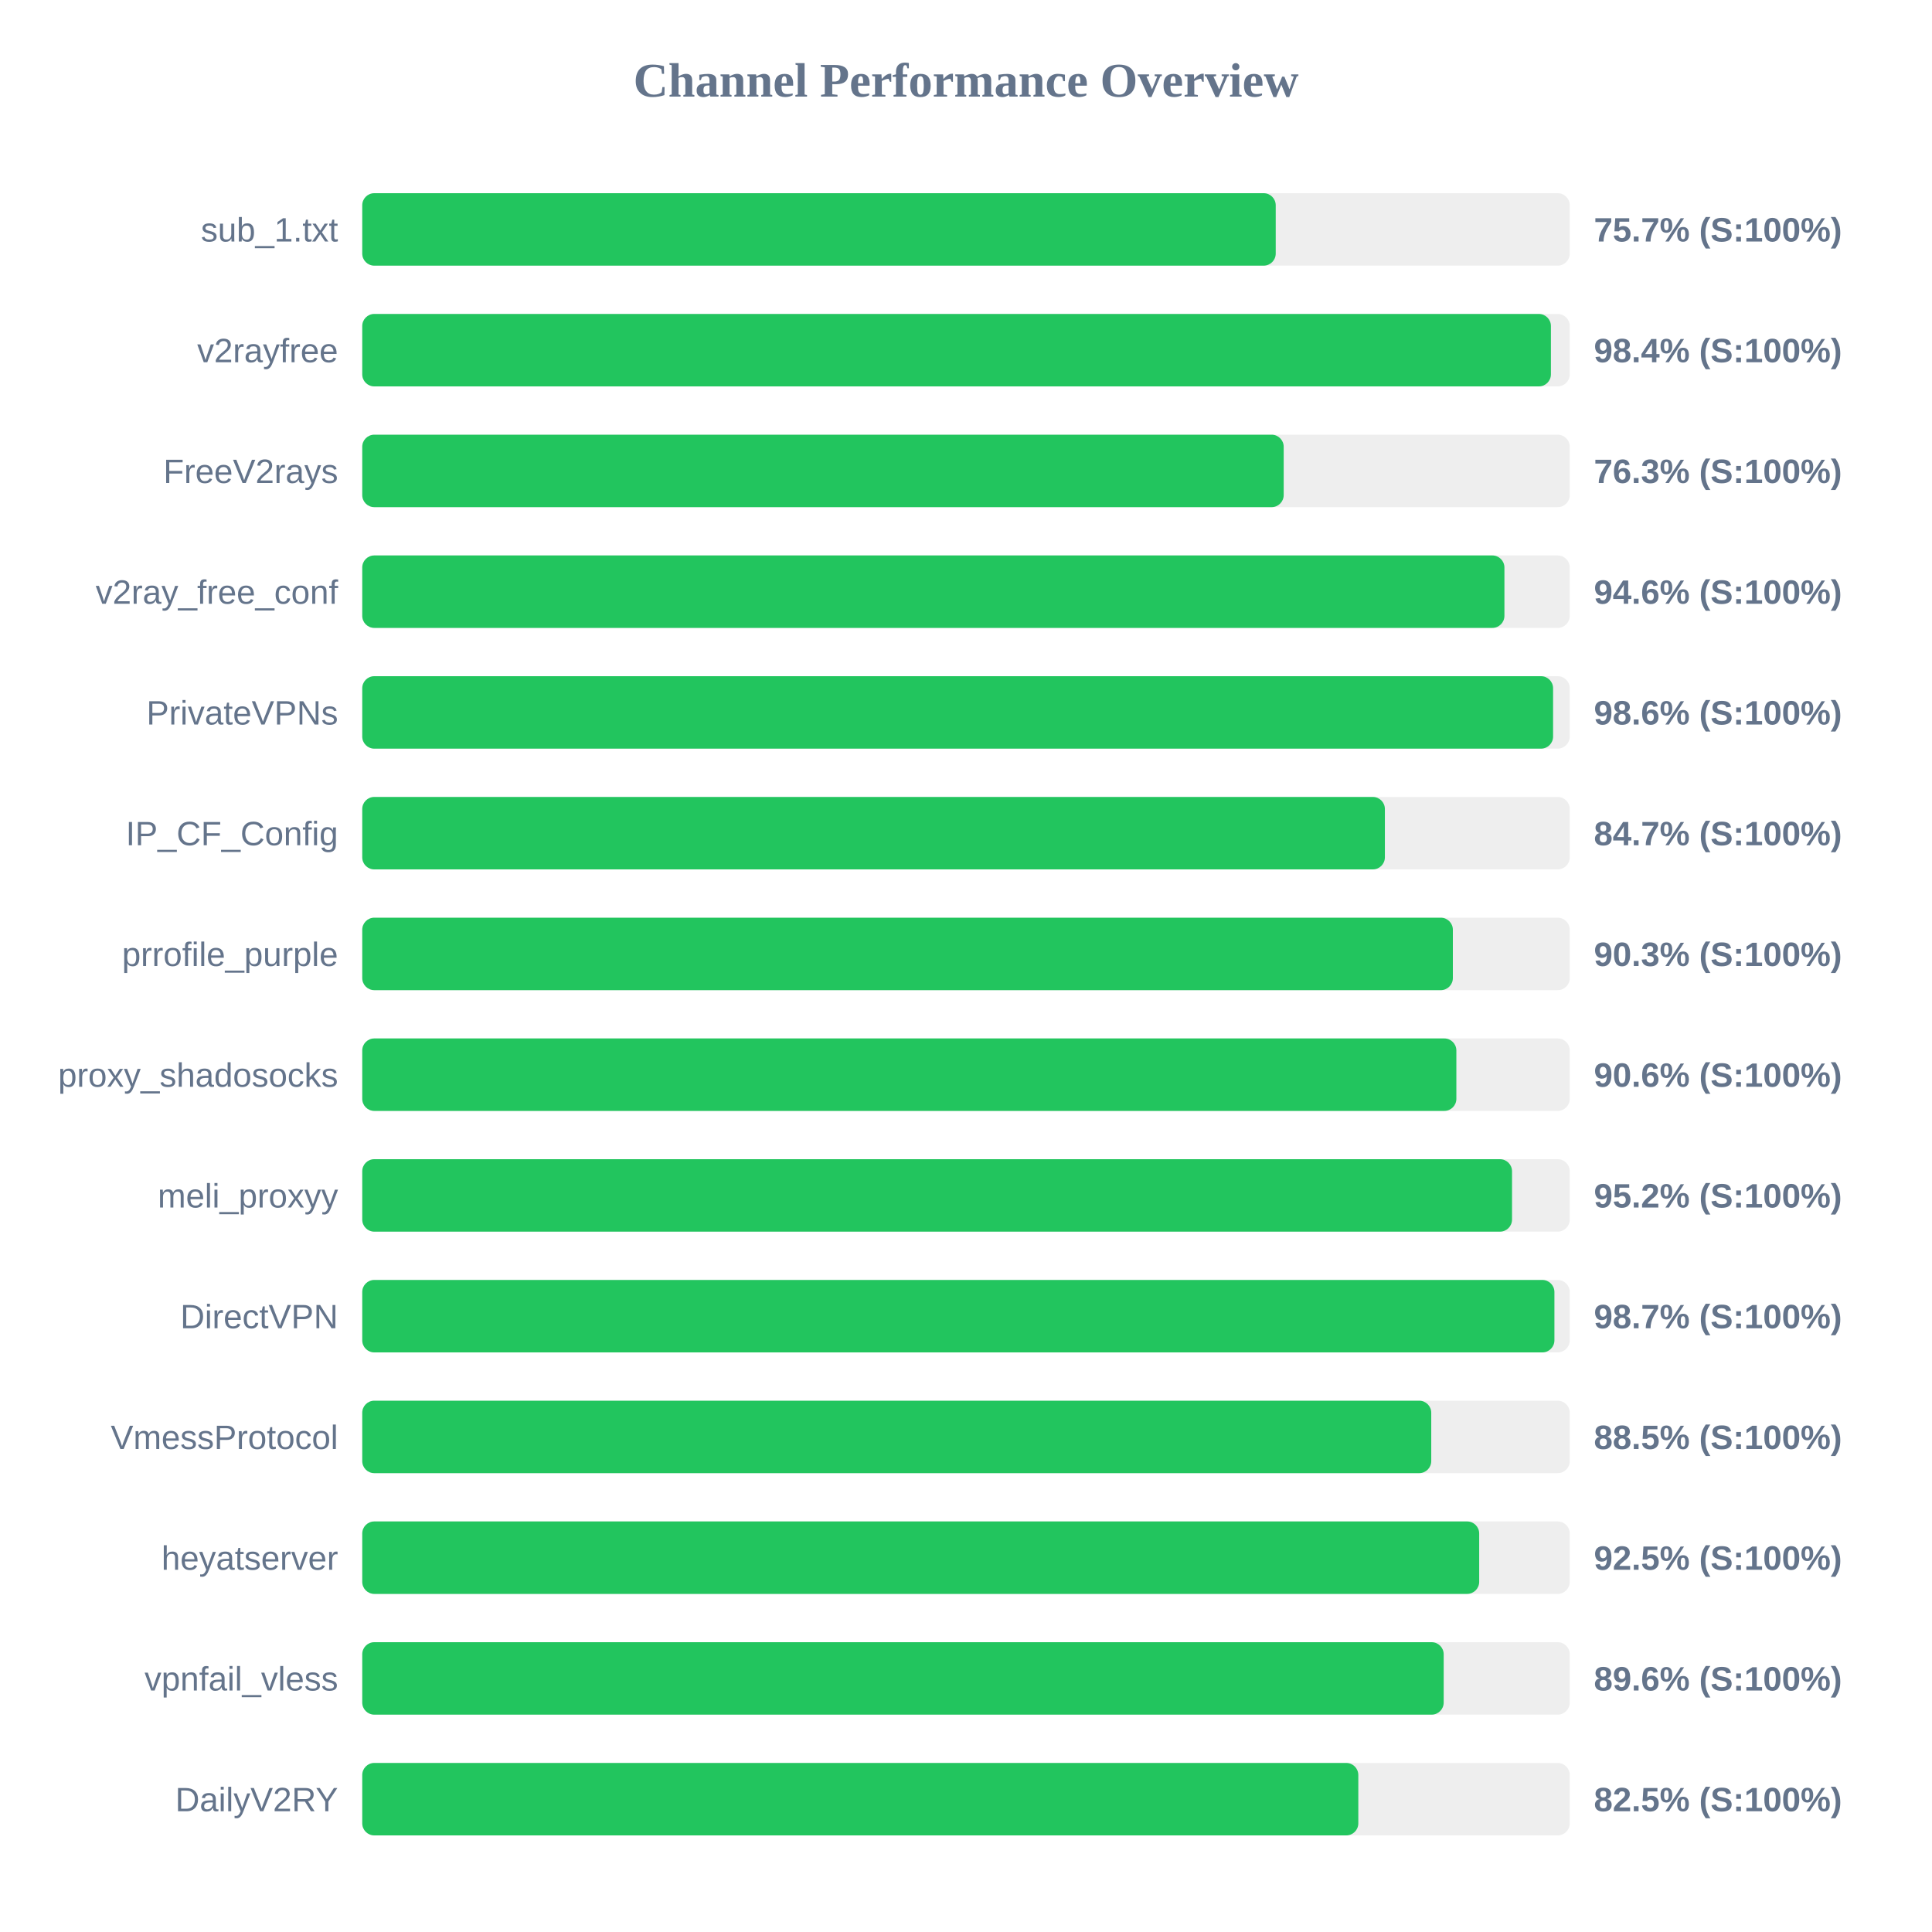
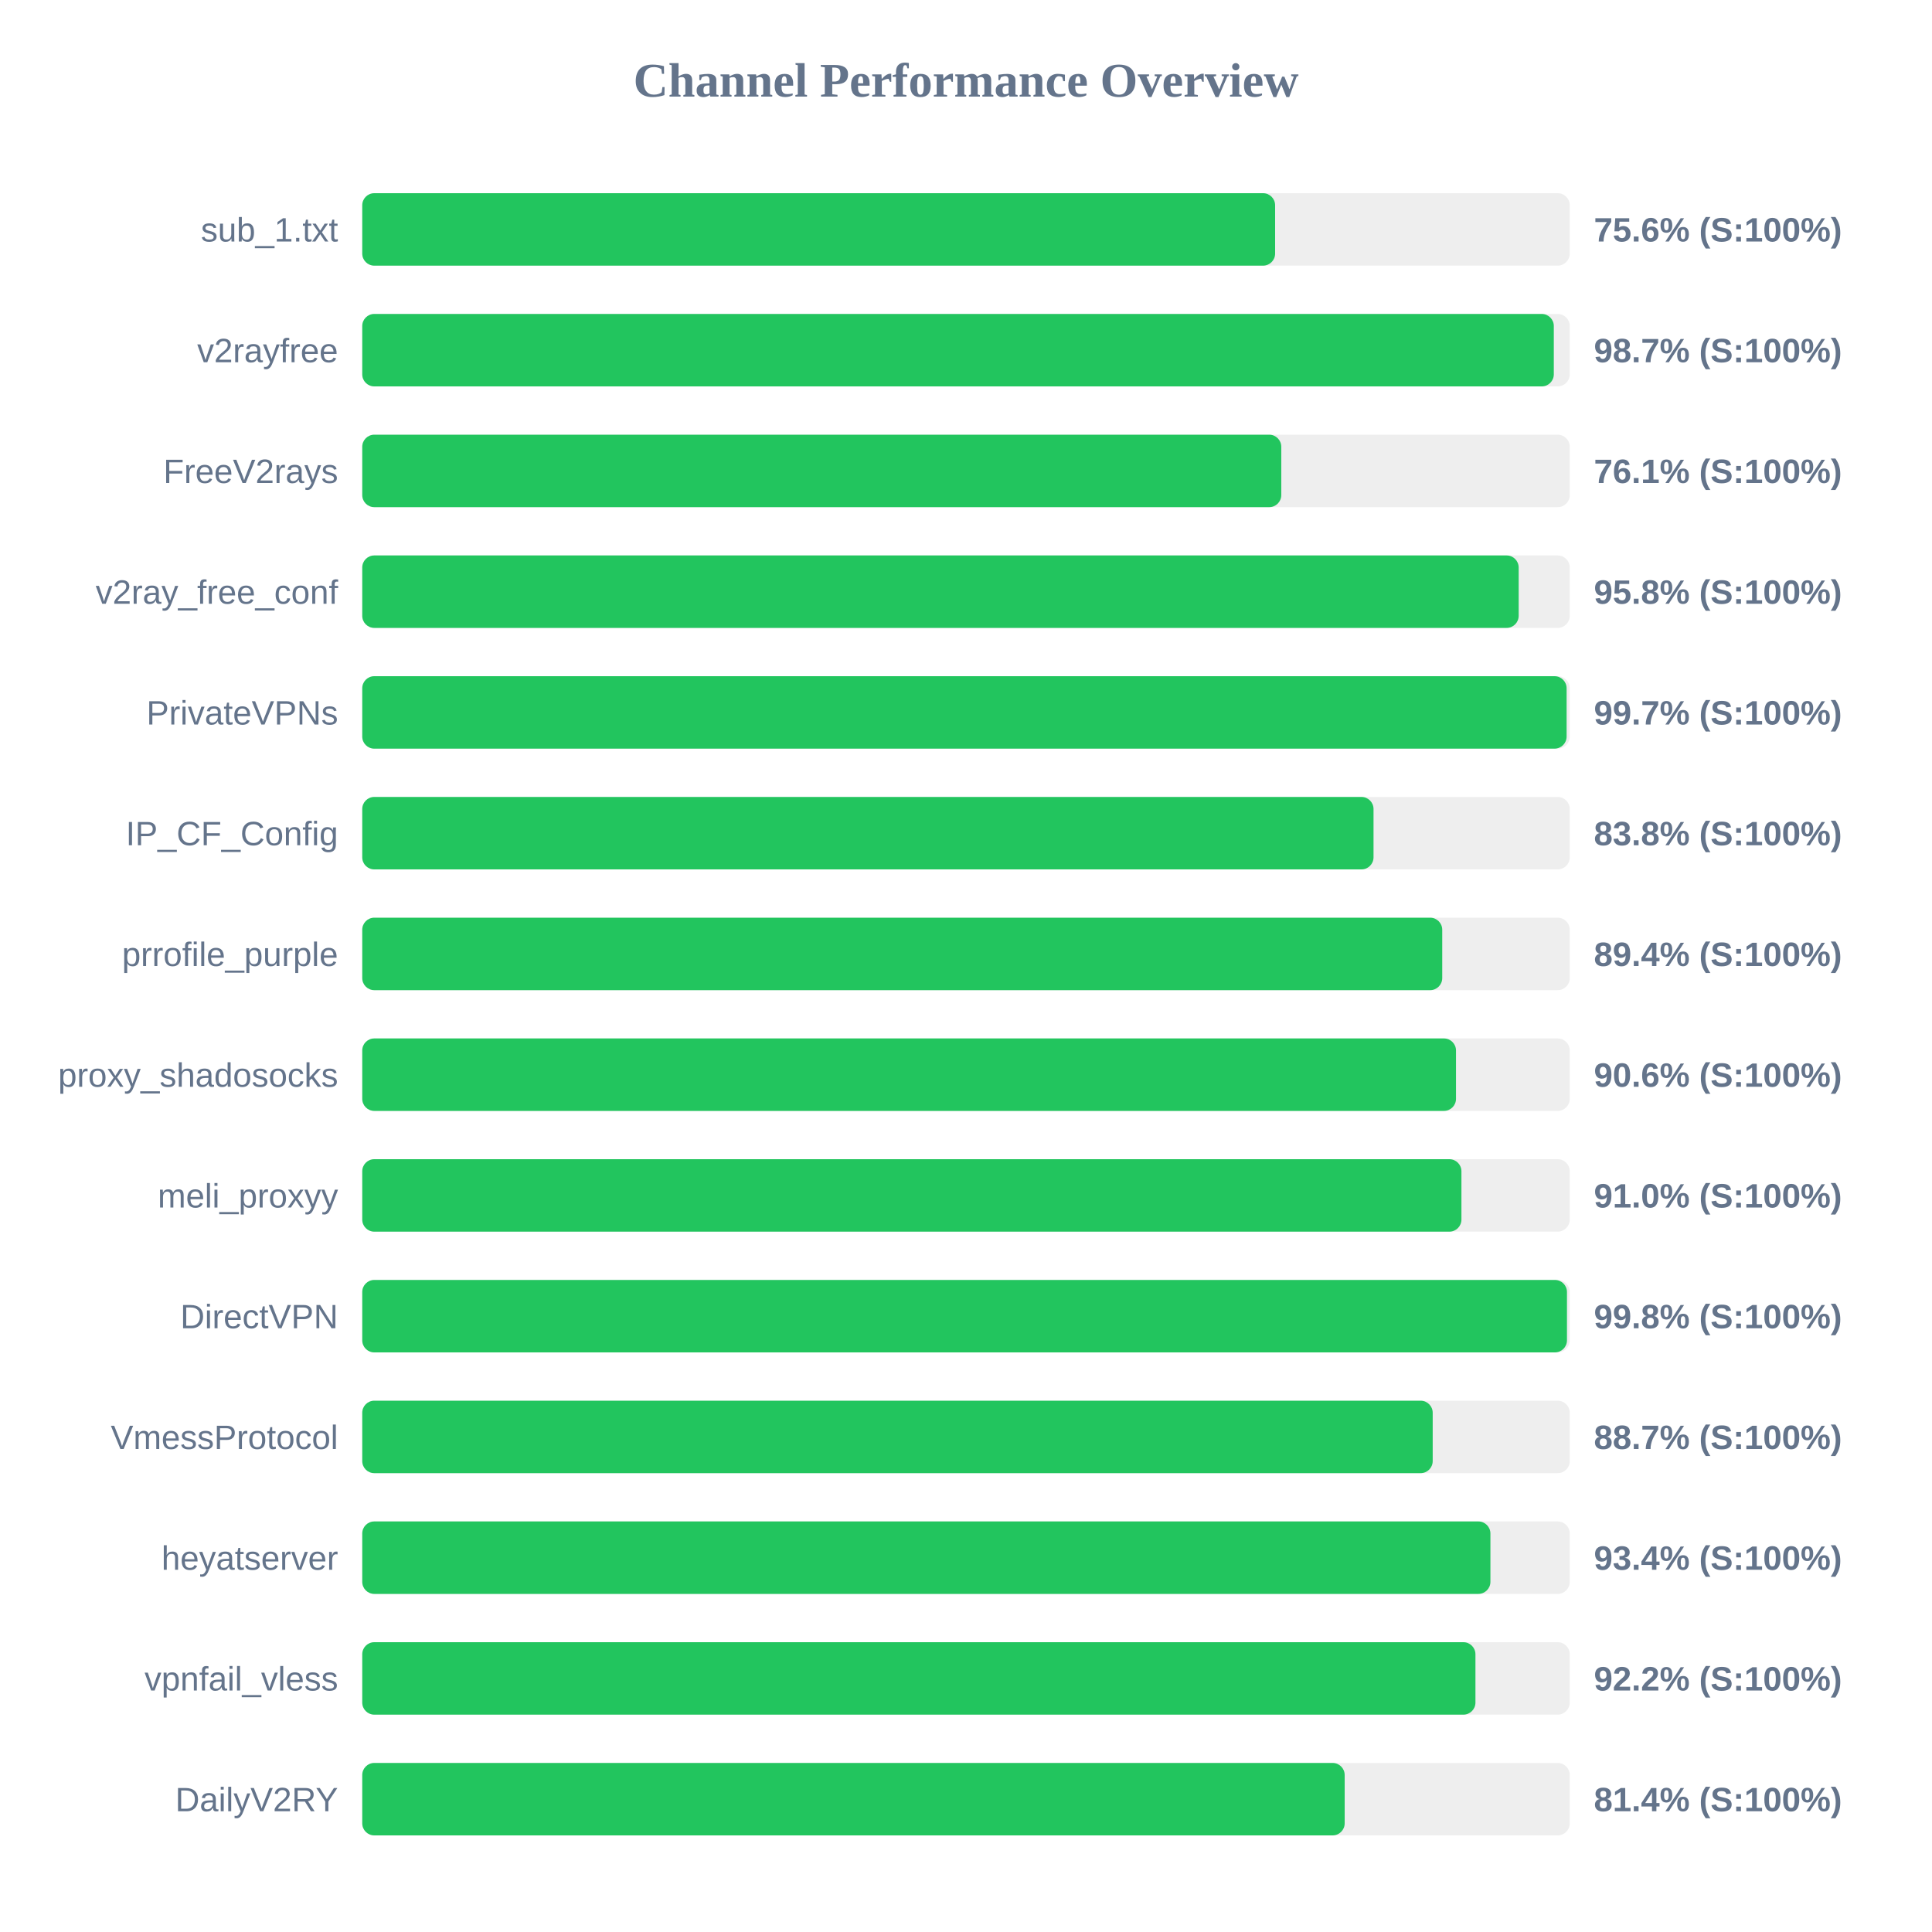
<svg xmlns="http://www.w3.org/2000/svg" width="800" height="800" version="1.1">
  <style>
        .row { font: 14px Arial; fill: #64748b; }
        .score { font: bold 14px Arial; fill: #64748b; }
    </style>
  <text x="400" y="40" text-anchor="middle" font-size="20px" font-weight="bold" fill="#64748b">Channel Performance Overview</text>
  <rect x="150" y="80" width="500" height="30" fill="#eee" rx="5" />
-   <rect x="150" y="80" width="378.25" height="30" fill="#22c55e" rx="5" />
+   <rect x="150" y="80" width="378.0" height="30" fill="#22c55e" rx="5" />
  <text x="140" y="100" text-anchor="end" class="row">sub_1.txt</text>
-   <text x="660" y="100" text-anchor="start" class="score">75.7% (S:100%)</text>
+   <text x="660" y="100" text-anchor="start" class="score">75.6% (S:100%)</text>
  <rect x="150" y="130" width="500" height="30" fill="#eee" rx="5" />
-   <rect x="150" y="130" width="492.2" height="30" fill="#22c55e" rx="5" />
+   <rect x="150" y="130" width="493.4" height="30" fill="#22c55e" rx="5" />
  <text x="140" y="150" text-anchor="end" class="row">v2rayfree</text>
-   <text x="660" y="150" text-anchor="start" class="score">98.4% (S:100%)</text>
+   <text x="660" y="150" text-anchor="start" class="score">98.7% (S:100%)</text>
  <rect x="150" y="180" width="500" height="30" fill="#eee" rx="5" />
-   <rect x="150" y="180" width="381.55" height="30" fill="#22c55e" rx="5" />
+   <rect x="150" y="180" width="380.55" height="30" fill="#22c55e" rx="5" />
  <text x="140" y="200" text-anchor="end" class="row">FreeV2rays</text>
-   <text x="660" y="200" text-anchor="start" class="score">76.3% (S:100%)</text>
+   <text x="660" y="200" text-anchor="start" class="score">76.1% (S:100%)</text>
  <rect x="150" y="230" width="500" height="30" fill="#eee" rx="5" />
-   <rect x="150" y="230" width="472.95" height="30" fill="#22c55e" rx="5" />
+   <rect x="150" y="230" width="478.85" height="30" fill="#22c55e" rx="5" />
  <text x="140" y="250" text-anchor="end" class="row">v2ray_free_conf</text>
-   <text x="660" y="250" text-anchor="start" class="score">94.6% (S:100%)</text>
+   <text x="660" y="250" text-anchor="start" class="score">95.8% (S:100%)</text>
  <rect x="150" y="280" width="500" height="30" fill="#eee" rx="5" />
-   <rect x="150" y="280" width="493.1" height="30" fill="#22c55e" rx="5" />
+   <rect x="150" y="280" width="498.7" height="30" fill="#22c55e" rx="5" />
  <text x="140" y="300" text-anchor="end" class="row">PrivateVPNs</text>
-   <text x="660" y="300" text-anchor="start" class="score">98.6% (S:100%)</text>
+   <text x="660" y="300" text-anchor="start" class="score">99.7% (S:100%)</text>
  <rect x="150" y="330" width="500" height="30" fill="#eee" rx="5" />
-   <rect x="150" y="330" width="423.45" height="30" fill="#22c55e" rx="5" />
+   <rect x="150" y="330" width="418.75" height="30" fill="#22c55e" rx="5" />
  <text x="140" y="350" text-anchor="end" class="row">IP_CF_Config</text>
-   <text x="660" y="350" text-anchor="start" class="score">84.7% (S:100%)</text>
+   <text x="660" y="350" text-anchor="start" class="score">83.8% (S:100%)</text>
  <rect x="150" y="380" width="500" height="30" fill="#eee" rx="5" />
-   <rect x="150" y="380" width="451.6" height="30" fill="#22c55e" rx="5" />
+   <rect x="150" y="380" width="447.2" height="30" fill="#22c55e" rx="5" />
  <text x="140" y="400" text-anchor="end" class="row">prrofile_purple</text>
-   <text x="660" y="400" text-anchor="start" class="score">90.3% (S:100%)</text>
+   <text x="660" y="400" text-anchor="start" class="score">89.4% (S:100%)</text>
  <rect x="150" y="430" width="500" height="30" fill="#eee" rx="5" />
-   <rect x="150" y="430" width="453.05" height="30" fill="#22c55e" rx="5" />
+   <rect x="150" y="430" width="452.9" height="30" fill="#22c55e" rx="5" />
  <text x="140" y="450" text-anchor="end" class="row">proxy_shadosocks</text>
  <text x="660" y="450" text-anchor="start" class="score">90.6% (S:100%)</text>
  <rect x="150" y="480" width="500" height="30" fill="#eee" rx="5" />
-   <rect x="150" y="480" width="476.1" height="30" fill="#22c55e" rx="5" />
+   <rect x="150" y="480" width="455.15" height="30" fill="#22c55e" rx="5" />
  <text x="140" y="500" text-anchor="end" class="row">meli_proxyy</text>
-   <text x="660" y="500" text-anchor="start" class="score">95.2% (S:100%)</text>
+   <text x="660" y="500" text-anchor="start" class="score">91.0% (S:100%)</text>
  <rect x="150" y="530" width="500" height="30" fill="#eee" rx="5" />
-   <rect x="150" y="530" width="493.65" height="30" fill="#22c55e" rx="5" />
+   <rect x="150" y="530" width="498.85" height="30" fill="#22c55e" rx="5" />
  <text x="140" y="550" text-anchor="end" class="row">DirectVPN</text>
-   <text x="660" y="550" text-anchor="start" class="score">98.7% (S:100%)</text>
+   <text x="660" y="550" text-anchor="start" class="score">99.8% (S:100%)</text>
  <rect x="150" y="580" width="500" height="30" fill="#eee" rx="5" />
-   <rect x="150" y="580" width="442.65" height="30" fill="#22c55e" rx="5" />
+   <rect x="150" y="580" width="443.25" height="30" fill="#22c55e" rx="5" />
  <text x="140" y="600" text-anchor="end" class="row">VmessProtocol</text>
-   <text x="660" y="600" text-anchor="start" class="score">88.5% (S:100%)</text>
+   <text x="660" y="600" text-anchor="start" class="score">88.7% (S:100%)</text>
  <rect x="150" y="630" width="500" height="30" fill="#eee" rx="5" />
-   <rect x="150" y="630" width="462.5" height="30" fill="#22c55e" rx="5" />
+   <rect x="150" y="630" width="467.15" height="30" fill="#22c55e" rx="5" />
  <text x="140" y="650" text-anchor="end" class="row">heyatserver</text>
-   <text x="660" y="650" text-anchor="start" class="score">92.5% (S:100%)</text>
+   <text x="660" y="650" text-anchor="start" class="score">93.4% (S:100%)</text>
  <rect x="150" y="680" width="500" height="30" fill="#eee" rx="5" />
-   <rect x="150" y="680" width="447.8" height="30" fill="#22c55e" rx="5" />
+   <rect x="150" y="680" width="460.95" height="30" fill="#22c55e" rx="5" />
  <text x="140" y="700" text-anchor="end" class="row">vpnfail_vless</text>
-   <text x="660" y="700" text-anchor="start" class="score">89.6% (S:100%)</text>
+   <text x="660" y="700" text-anchor="start" class="score">92.2% (S:100%)</text>
  <rect x="150" y="730" width="500" height="30" fill="#eee" rx="5" />
-   <rect x="150" y="730" width="412.45" height="30" fill="#22c55e" rx="5" />
+   <rect x="150" y="730" width="406.8" height="30" fill="#22c55e" rx="5" />
  <text x="140" y="750" text-anchor="end" class="row">DailyV2RY</text>
-   <text x="660" y="750" text-anchor="start" class="score">82.5% (S:100%)</text>
+   <text x="660" y="750" text-anchor="start" class="score">81.4% (S:100%)</text>
</svg>
